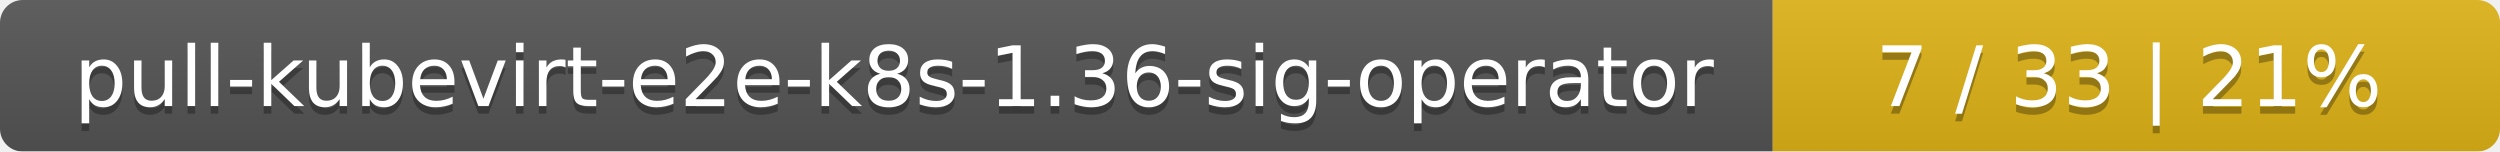
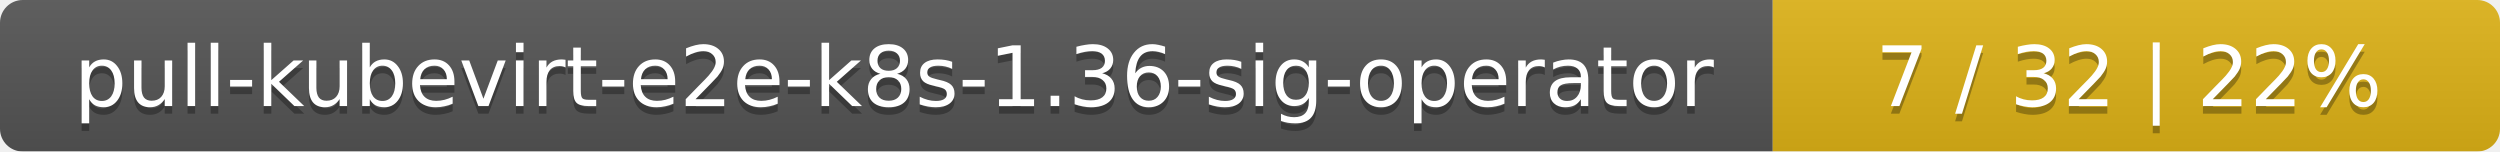
<svg xmlns="http://www.w3.org/2000/svg" width="330" height="20">
  <linearGradient id="smooth" x2="0" y2="100%">
    <stop offset="0" stop-color="#bbb" stop-opacity=".1" />
    <stop offset="1" stop-opacity=".1" />
  </linearGradient>
  <mask id="round">
    <rect width="330" height="20" rx="3" fill="#fff" />
  </mask>
  <g mask="url(#round)">
    <rect width="234" height="20" fill="#555" />
    <rect x="234" width="96" height="20" fill="#dfb317" />
    <rect width="330" height="20" fill="url(#smooth)" />
  </g>
  <g fill="#fff" text-anchor="middle" font-family="DejaVu Sans,Verdana,Geneva,sans-serif" font-size="11">
    <text x="118" y="15" fill="#010101" fill-opacity=".3">pull-kubevirt-e2e-k8s-1.36-sig-operator</text>
    <text x="118" y="14">pull-kubevirt-e2e-k8s-1.36-sig-operator</text>
-     <text x="281" y="15" fill="#010101" fill-opacity=".3">7 / 33    |    21%</text>
-     <text x="281" y="14">7 / 33    |    21%</text>
+     <text x="281" y="15" fill="#010101" fill-opacity=".3">7 / 32    |    22%</text>
+     <text x="281" y="14">7 / 32    |    22%</text>
  </g>
</svg>
